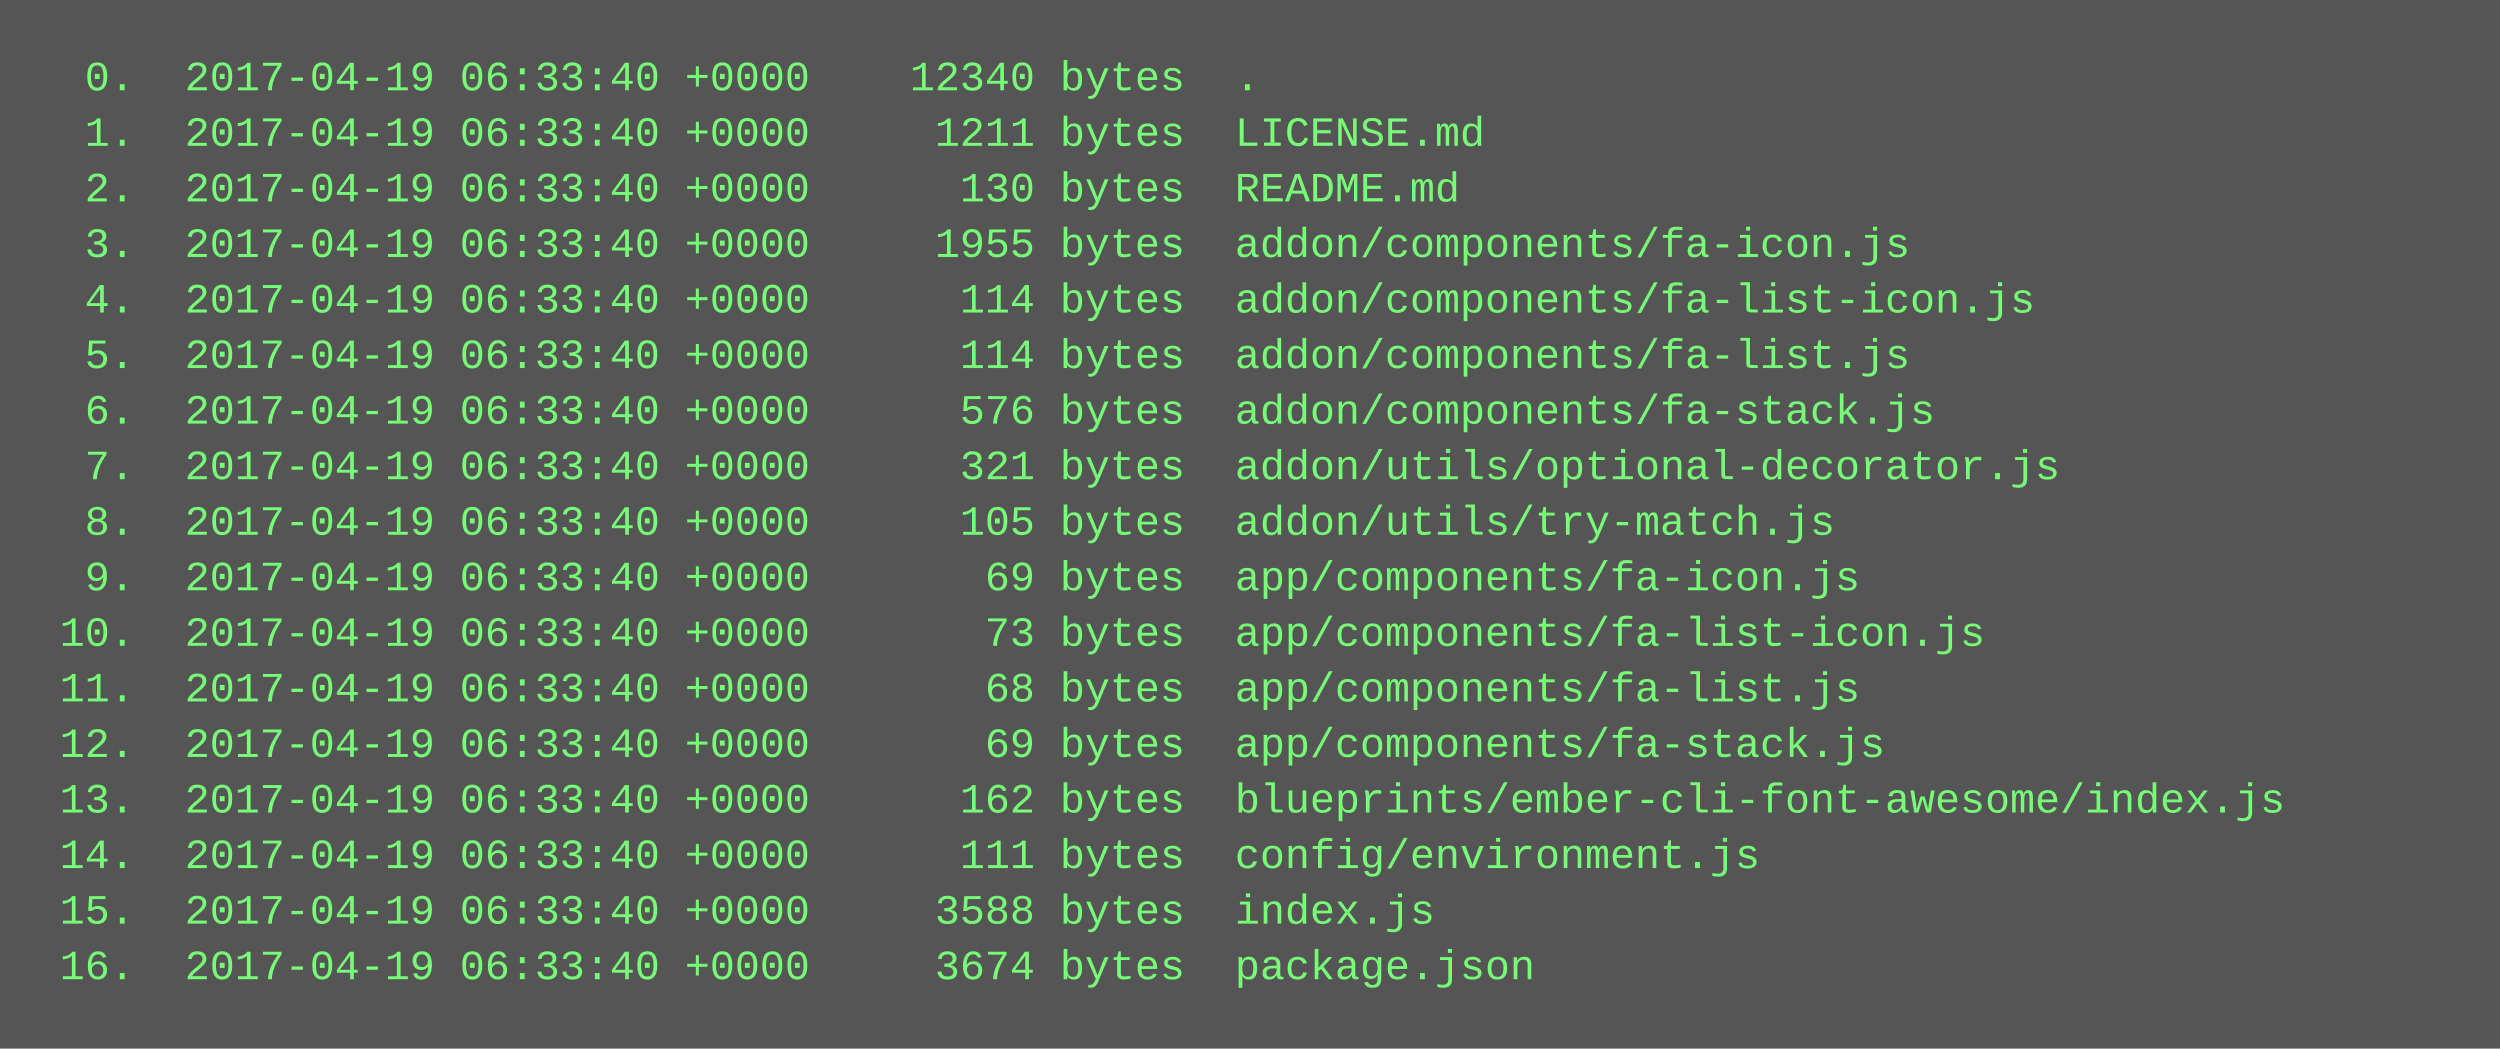
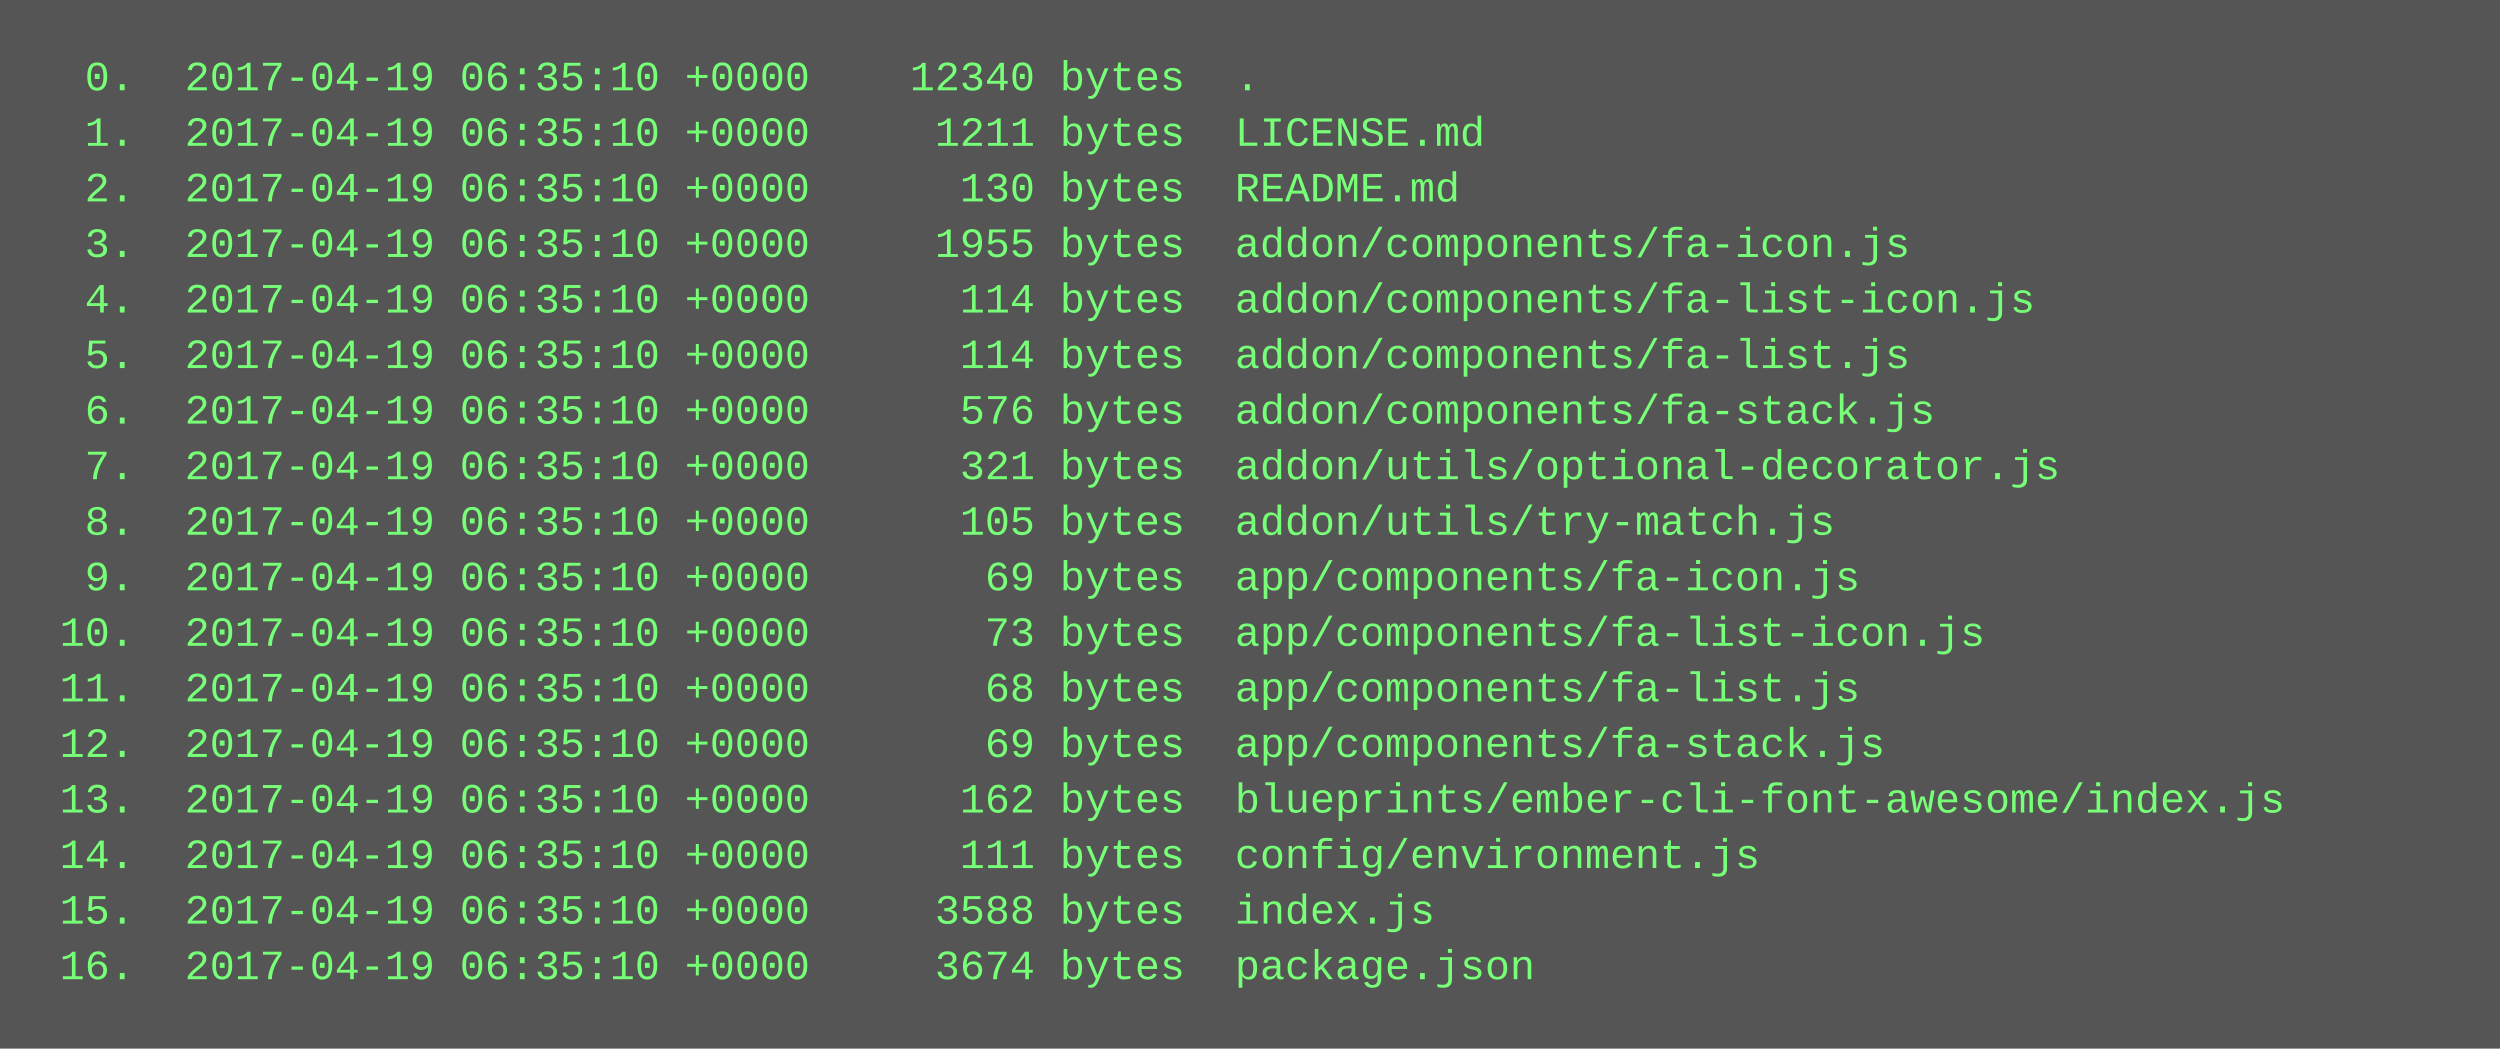
<svg xmlns="http://www.w3.org/2000/svg" height="302" width="720">
  <rect height="302" fill="#555" width="720" />
  <text fill="#7f7" font-family="Courier New" font-size="12" xml:space="preserve">
-     <tspan x="10" y="26">  0.  2017-04-19 06:33:40 +0000    12340 bytes  .</tspan>
-     <tspan x="10" y="42">  1.  2017-04-19 06:33:40 +0000     1211 bytes  LICENSE.md</tspan>
-     <tspan x="10" y="58">  2.  2017-04-19 06:33:40 +0000      130 bytes  README.md</tspan>
-     <tspan x="10" y="74">  3.  2017-04-19 06:33:40 +0000     1955 bytes  addon/components/fa-icon.js</tspan>
-     <tspan x="10" y="90">  4.  2017-04-19 06:33:40 +0000      114 bytes  addon/components/fa-list-icon.js</tspan>
-     <tspan x="10" y="106">  5.  2017-04-19 06:33:40 +0000      114 bytes  addon/components/fa-list.js</tspan>
-     <tspan x="10" y="122">  6.  2017-04-19 06:33:40 +0000      576 bytes  addon/components/fa-stack.js</tspan>
-     <tspan x="10" y="138">  7.  2017-04-19 06:33:40 +0000      321 bytes  addon/utils/optional-decorator.js</tspan>
-     <tspan x="10" y="154">  8.  2017-04-19 06:33:40 +0000      105 bytes  addon/utils/try-match.js</tspan>
-     <tspan x="10" y="170">  9.  2017-04-19 06:33:40 +0000       69 bytes  app/components/fa-icon.js</tspan>
-     <tspan x="10" y="186"> 10.  2017-04-19 06:33:40 +0000       73 bytes  app/components/fa-list-icon.js</tspan>
-     <tspan x="10" y="202"> 11.  2017-04-19 06:33:40 +0000       68 bytes  app/components/fa-list.js</tspan>
-     <tspan x="10" y="218"> 12.  2017-04-19 06:33:40 +0000       69 bytes  app/components/fa-stack.js</tspan>
-     <tspan x="10" y="234"> 13.  2017-04-19 06:33:40 +0000      162 bytes  blueprints/ember-cli-font-awesome/index.js</tspan>
-     <tspan x="10" y="250"> 14.  2017-04-19 06:33:40 +0000      111 bytes  config/environment.js</tspan>
-     <tspan x="10" y="266"> 15.  2017-04-19 06:33:40 +0000     3588 bytes  index.js</tspan>
-     <tspan x="10" y="282"> 16.  2017-04-19 06:33:40 +0000     3674 bytes  package.json</tspan>
+     <tspan x="10" y="26">  0.  2017-04-19 06:35:10 +0000    12340 bytes  .</tspan>
+     <tspan x="10" y="42">  1.  2017-04-19 06:35:10 +0000     1211 bytes  LICENSE.md</tspan>
+     <tspan x="10" y="58">  2.  2017-04-19 06:35:10 +0000      130 bytes  README.md</tspan>
+     <tspan x="10" y="74">  3.  2017-04-19 06:35:10 +0000     1955 bytes  addon/components/fa-icon.js</tspan>
+     <tspan x="10" y="90">  4.  2017-04-19 06:35:10 +0000      114 bytes  addon/components/fa-list-icon.js</tspan>
+     <tspan x="10" y="106">  5.  2017-04-19 06:35:10 +0000      114 bytes  addon/components/fa-list.js</tspan>
+     <tspan x="10" y="122">  6.  2017-04-19 06:35:10 +0000      576 bytes  addon/components/fa-stack.js</tspan>
+     <tspan x="10" y="138">  7.  2017-04-19 06:35:10 +0000      321 bytes  addon/utils/optional-decorator.js</tspan>
+     <tspan x="10" y="154">  8.  2017-04-19 06:35:10 +0000      105 bytes  addon/utils/try-match.js</tspan>
+     <tspan x="10" y="170">  9.  2017-04-19 06:35:10 +0000       69 bytes  app/components/fa-icon.js</tspan>
+     <tspan x="10" y="186"> 10.  2017-04-19 06:35:10 +0000       73 bytes  app/components/fa-list-icon.js</tspan>
+     <tspan x="10" y="202"> 11.  2017-04-19 06:35:10 +0000       68 bytes  app/components/fa-list.js</tspan>
+     <tspan x="10" y="218"> 12.  2017-04-19 06:35:10 +0000       69 bytes  app/components/fa-stack.js</tspan>
+     <tspan x="10" y="234"> 13.  2017-04-19 06:35:10 +0000      162 bytes  blueprints/ember-cli-font-awesome/index.js</tspan>
+     <tspan x="10" y="250"> 14.  2017-04-19 06:35:10 +0000      111 bytes  config/environment.js</tspan>
+     <tspan x="10" y="266"> 15.  2017-04-19 06:35:10 +0000     3588 bytes  index.js</tspan>
+     <tspan x="10" y="282"> 16.  2017-04-19 06:35:10 +0000     3674 bytes  package.json</tspan>
  </text>
</svg>
